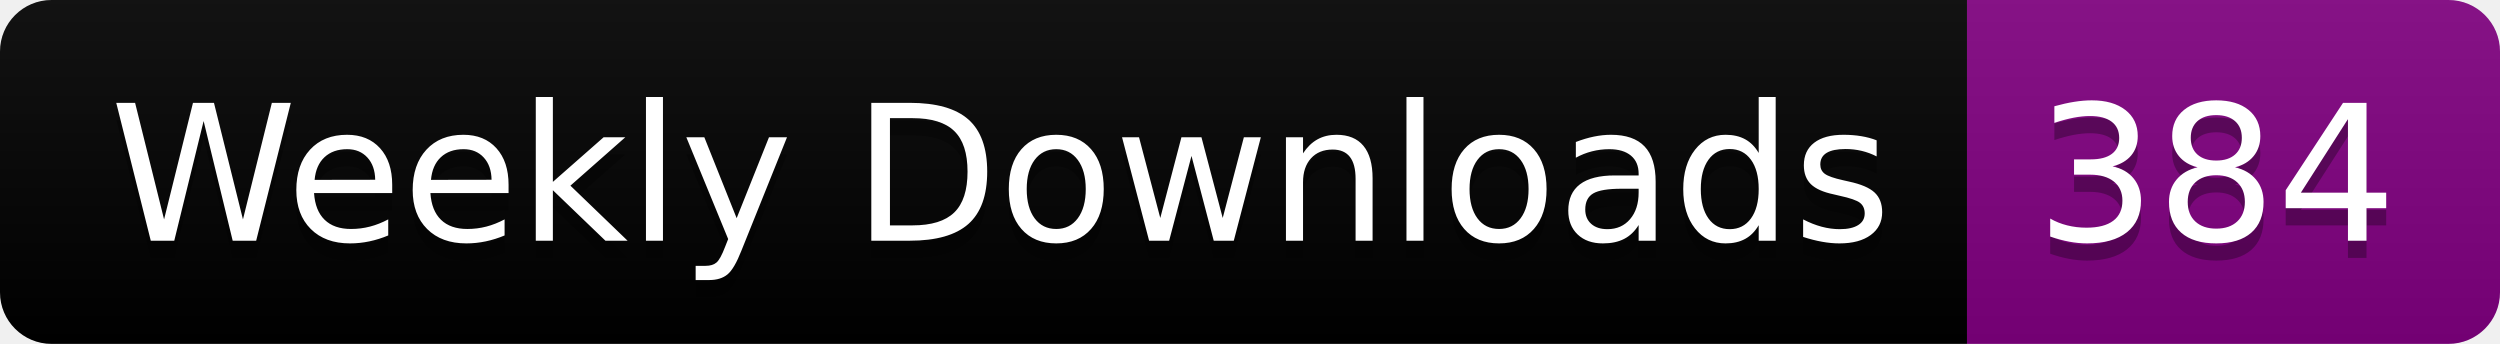
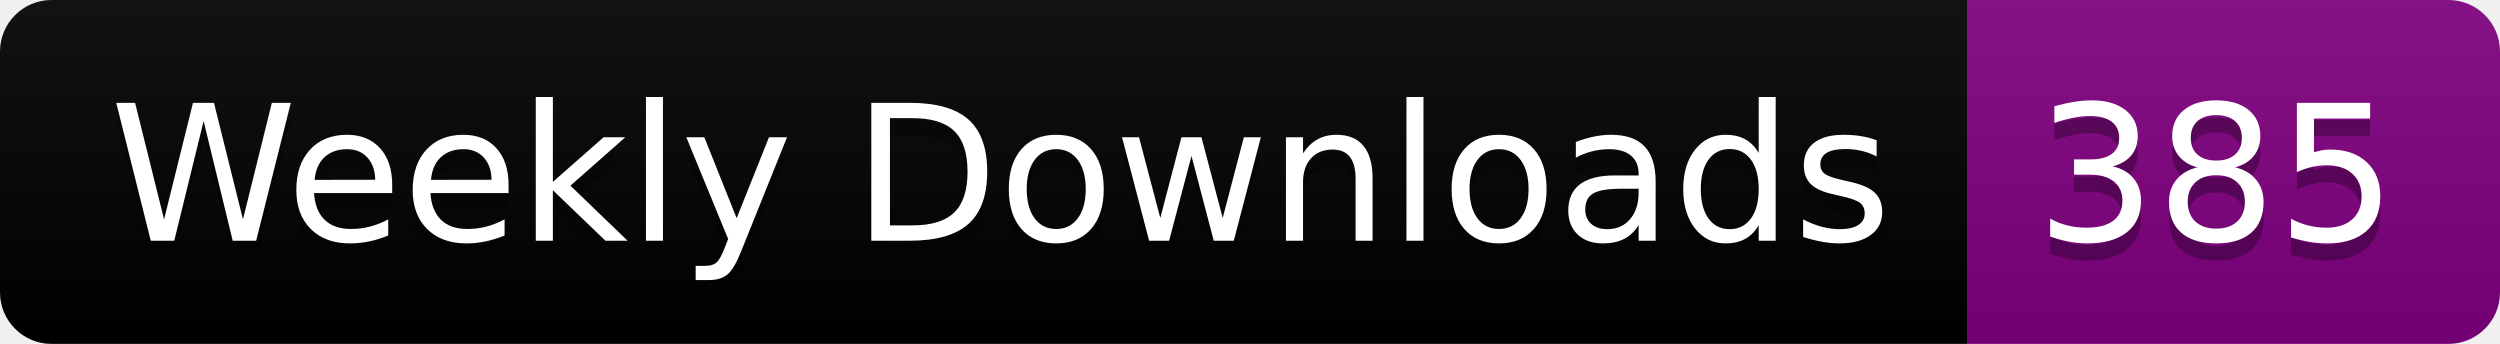
<svg xmlns="http://www.w3.org/2000/svg" width="145.4" height="20">
  <linearGradient id="smooth" x2="0" y2="100%">
    <stop offset="0" stop-color="#bbb" stop-opacity=".1" />
    <stop offset="1" stop-opacity=".1" />
  </linearGradient>
  <clipPath id="round">
    <rect width="145.4" height="20" rx="3" fill="#fff" />
  </clipPath>
  <g clip-path="url(#round)">
    <rect width="114.4" height="20" fill="black" />
    <rect x="114.4" width="31.0" height="20" fill="purple" />
    <rect width="145.4" height="20" fill="url(#smooth)" />
  </g>
  <g fill="#fff" text-anchor="middle" font-family="DejaVu Sans,Verdana,Geneva,sans-serif" font-size="110">
    <text x="582.0" y="150" fill="#010101" fill-opacity=".3" transform="scale(0.1)" textLength="1044.0" lengthAdjust="spacing">Weekly Downloads</text>
    <text x="582.0" y="140" transform="scale(0.1)" textLength="1044.0" lengthAdjust="spacing">Weekly Downloads</text>
-     <text x="1289.0" y="150" fill="#010101" fill-opacity=".3" transform="scale(0.1)" textLength="210.0" lengthAdjust="spacing">384</text>
-     <text x="1289.0" y="140" transform="scale(0.1)" textLength="210.0" lengthAdjust="spacing">384</text>
+     <text x="1289.0" y="150" fill="#010101" fill-opacity=".3" transform="scale(0.1)" textLength="210.0" lengthAdjust="spacing">385</text>
+     <text x="1289.0" y="140" transform="scale(0.1)" textLength="210.0" lengthAdjust="spacing">385</text>
  </g>
</svg>
